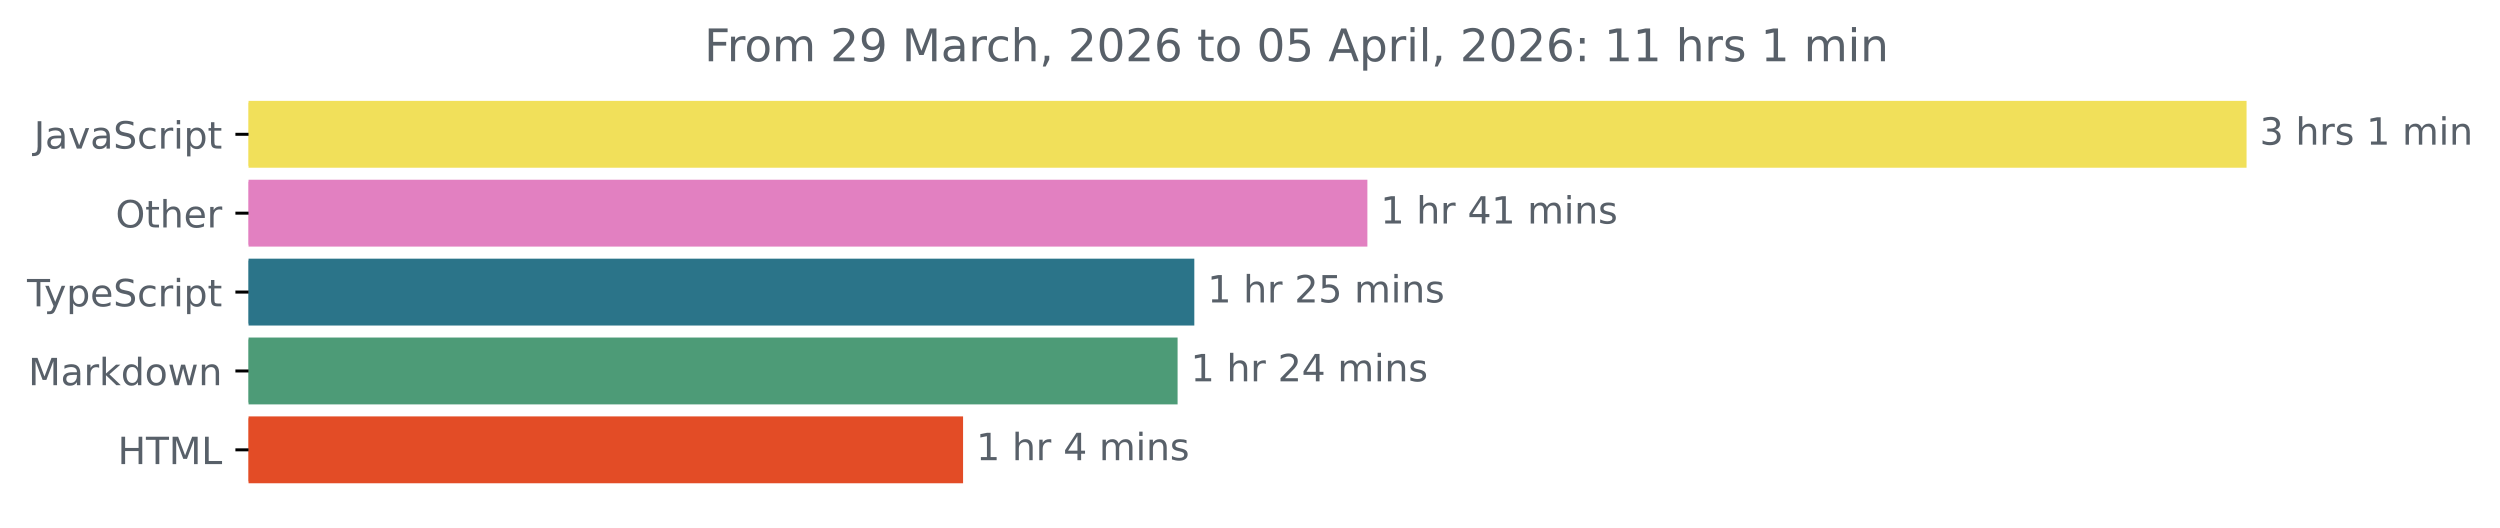
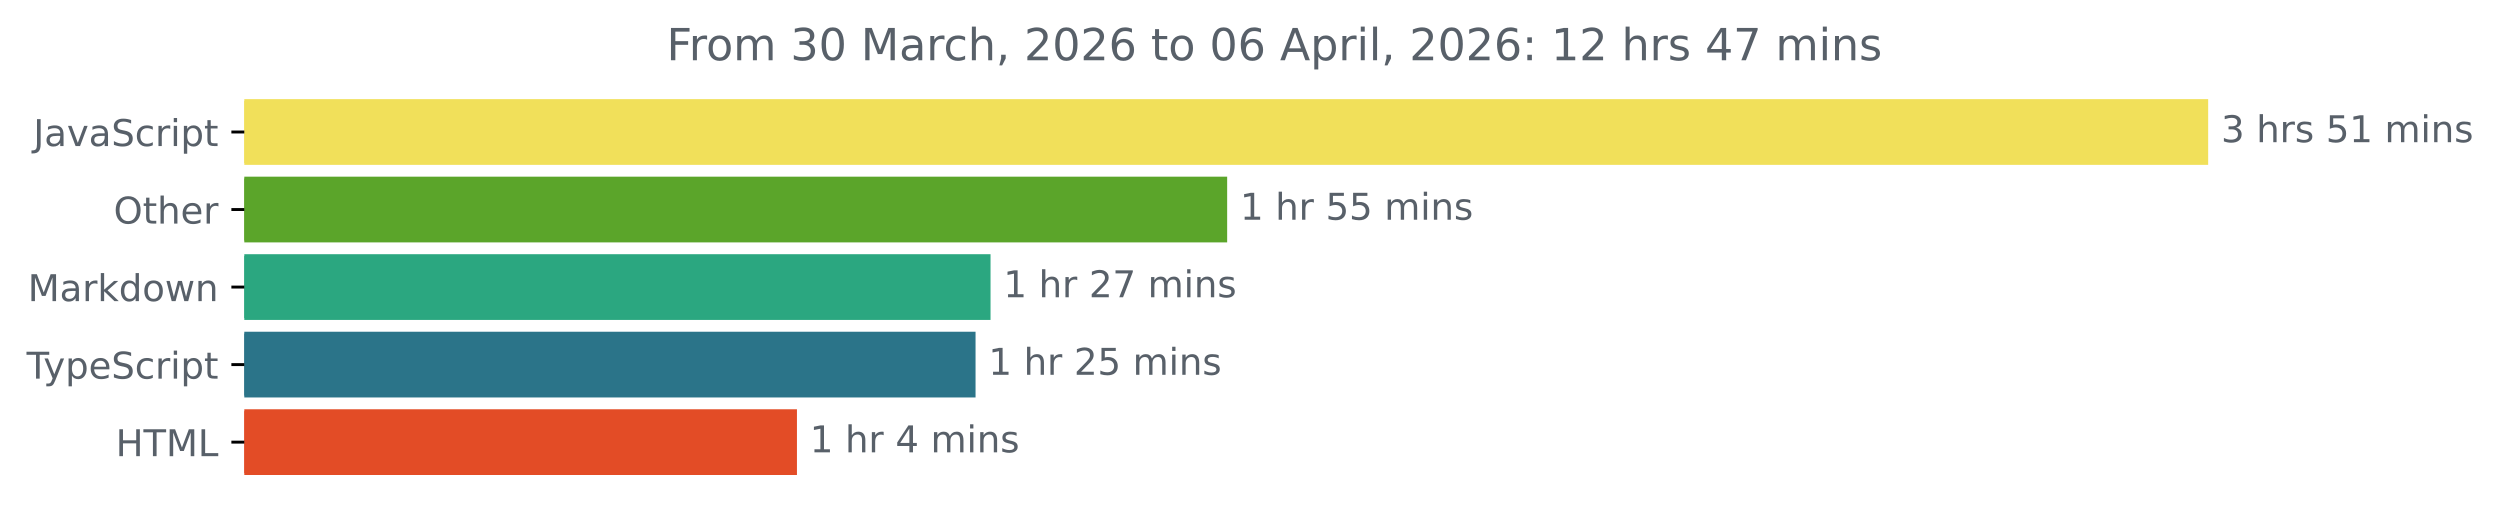
- <svg xmlns="http://www.w3.org/2000/svg" xmlns:xlink="http://www.w3.org/1999/xlink" width="665.572pt" height="140.398pt" viewBox="0 0 665.572 140.398" version="1.1">
+ <svg xmlns="http://www.w3.org/2000/svg" xmlns:xlink="http://www.w3.org/1999/xlink" width="677.144pt" height="140.398pt" viewBox="0 0 677.144 140.398" version="1.1">
  <defs>
    <style type="text/css">*{stroke-linejoin: round; stroke-linecap: butt}</style>
  </defs>
  <g id="figure_1">
    <g id="patch_1">
-       <path d="M -0 140.398  L 665.572 140.398  L 665.572 0  L -0 0  L -0 140.398  z " style="fill: none" />
+       <path d="M -0 140.398  L 677.144 140.398  L 677.144 0  L -0 0  L -0 140.398  z " style="fill: none" />
    </g>
    <g id="axes_1">
      <g id="patch_2">
-         <path d="M 66.17 27.358  L 597.599 27.358  L 597.599 44.158  L 66.17 44.158  z " clip-path="url(#p34d3c99856)" style="fill: #f1e05a; stroke: #f1e05a; stroke-linejoin: miter" />
+         <path d="M 66.17 27.358  L 597.599 27.358  L 597.599 44.158  L 66.17 44.158  z " clip-path="url(#pf3f64eef6a)" style="fill: #f1e05a; stroke: #f1e05a; stroke-linejoin: miter" />
      </g>
      <g id="patch_3">
-         <path d="M 66.17 48.358  L 363.538 48.358  L 363.538 65.158  L 66.17 65.158  z " clip-path="url(#p34d3c99856)" style="fill: #e280c1; stroke: #e280c1; stroke-linejoin: miter" />
+         <path d="M 66.17 48.358  L 331.885 48.358  L 331.885 65.158  L 66.17 65.158  z " clip-path="url(#pf3f64eef6a)" style="fill: #5ba52a; stroke: #5ba52a; stroke-linejoin: miter" />
      </g>
      <g id="patch_4">
-         <path d="M 66.17 69.358  L 317.461 69.358  L 317.461 86.158  L 66.17 86.158  z " clip-path="url(#p34d3c99856)" style="fill: #2b7489; stroke: #2b7489; stroke-linejoin: miter" />
+         <path d="M 66.17 69.358  L 267.795 69.358  L 267.795 86.158  L 66.17 86.158  z " clip-path="url(#pf3f64eef6a)" style="fill: #2ba780; stroke: #2ba780; stroke-linejoin: miter" />
      </g>
      <g id="patch_5">
-         <path d="M 66.17 90.358  L 313.009 90.358  L 313.009 107.158  L 66.17 107.158  z " clip-path="url(#p34d3c99856)" style="fill: #4d9b77; stroke: #4d9b77; stroke-linejoin: miter" />
+         <path d="M 66.17 90.358  L 263.735 90.358  L 263.735 107.158  L 66.17 107.158  z " clip-path="url(#pf3f64eef6a)" style="fill: #2b7489; stroke: #2b7489; stroke-linejoin: miter" />
      </g>
      <g id="patch_6">
-         <path d="M 66.17 111.358  L 255.897 111.358  L 255.897 128.158  L 66.17 128.158  z " clip-path="url(#p34d3c99856)" style="fill: #e34c26; stroke: #e34c26; stroke-linejoin: miter" />
+         <path d="M 66.17 111.358  L 215.359 111.358  L 215.359 128.158  L 66.17 128.158  z " clip-path="url(#pf3f64eef6a)" style="fill: #e34c26; stroke: #e34c26; stroke-linejoin: miter" />
      </g>
      <g id="matplotlib.axis_1" />
      <g id="matplotlib.axis_2">
        <g id="ytick_1">
          <g id="line2d_1">
            <defs>
-               <path id="md9f8d6a454" d="M 0 0  L -3.5 0  " style="stroke: #000000; stroke-width: 0.8" />
+               <path id="m1b08966455" d="M 0 0  L -3.5 0  " style="stroke: #000000; stroke-width: 0.8" />
            </defs>
            <g>
-               <use xlink:href="#md9f8d6a454" x="66.17" y="35.758" style="stroke: #000000; stroke-width: 0.8" />
+               <use xlink:href="#m1b08966455" x="66.17" y="35.758" style="stroke: #000000; stroke-width: 0.8" />
            </g>
          </g>
          <g id="text_1">
            <g style="fill: #586069" transform="translate(9.040625 39.55734) scale(0.1 -0.1)">
              <defs>
                <path id="DejaVuSans-4a" d="M 628 4666  L 1259 4666  L 1259 325  Q 1259 -519 939 -900  Q 619 -1281 -91 -1281  L -331 -1281  L -331 -750  L -134 -750  Q 284 -750 456 -515  Q 628 -281 628 325  L 628 4666  z " transform="scale(0.015625)" />
                <path id="DejaVuSans-61" d="M 2194 1759  Q 1497 1759 1228 1600  Q 959 1441 959 1056  Q 959 750 1161 570  Q 1363 391 1709 391  Q 2188 391 2477 730  Q 2766 1069 2766 1631  L 2766 1759  L 2194 1759  z M 3341 1997  L 3341 0  L 2766 0  L 2766 531  Q 2569 213 2275 61  Q 1981 -91 1556 -91  Q 1019 -91 701 211  Q 384 513 384 1019  Q 384 1609 779 1909  Q 1175 2209 1959 2209  L 2766 2209  L 2766 2266  Q 2766 2663 2505 2880  Q 2244 3097 1772 3097  Q 1472 3097 1187 3025  Q 903 2953 641 2809  L 641 3341  Q 956 3463 1253 3523  Q 1550 3584 1831 3584  Q 2591 3584 2966 3190  Q 3341 2797 3341 1997  z " transform="scale(0.015625)" />
                <path id="DejaVuSans-76" d="M 191 3500  L 800 3500  L 1894 563  L 2988 3500  L 3597 3500  L 2284 0  L 1503 0  L 191 3500  z " transform="scale(0.015625)" />
                <path id="DejaVuSans-53" d="M 3425 4513  L 3425 3897  Q 3066 4069 2747 4153  Q 2428 4238 2131 4238  Q 1616 4238 1336 4038  Q 1056 3838 1056 3469  Q 1056 3159 1242 3001  Q 1428 2844 1947 2747  L 2328 2669  Q 3034 2534 3370 2195  Q 3706 1856 3706 1288  Q 3706 609 3251 259  Q 2797 -91 1919 -91  Q 1588 -91 1214 -16  Q 841 59 441 206  L 441 856  Q 825 641 1194 531  Q 1563 422 1919 422  Q 2459 422 2753 634  Q 3047 847 3047 1241  Q 3047 1584 2836 1778  Q 2625 1972 2144 2069  L 1759 2144  Q 1053 2284 737 2584  Q 422 2884 422 3419  Q 422 4038 858 4394  Q 1294 4750 2059 4750  Q 2388 4750 2728 4690  Q 3069 4631 3425 4513  z " transform="scale(0.015625)" />
                <path id="DejaVuSans-63" d="M 3122 3366  L 3122 2828  Q 2878 2963 2633 3030  Q 2388 3097 2138 3097  Q 1578 3097 1268 2742  Q 959 2388 959 1747  Q 959 1106 1268 751  Q 1578 397 2138 397  Q 2388 397 2633 464  Q 2878 531 3122 666  L 3122 134  Q 2881 22 2623 -34  Q 2366 -91 2075 -91  Q 1284 -91 818 406  Q 353 903 353 1747  Q 353 2603 823 3093  Q 1294 3584 2113 3584  Q 2378 3584 2631 3529  Q 2884 3475 3122 3366  z " transform="scale(0.015625)" />
                <path id="DejaVuSans-72" d="M 2631 2963  Q 2534 3019 2420 3045  Q 2306 3072 2169 3072  Q 1681 3072 1420 2755  Q 1159 2438 1159 1844  L 1159 0  L 581 0  L 581 3500  L 1159 3500  L 1159 2956  Q 1341 3275 1631 3429  Q 1922 3584 2338 3584  Q 2397 3584 2469 3576  Q 2541 3569 2628 3553  L 2631 2963  z " transform="scale(0.015625)" />
                <path id="DejaVuSans-69" d="M 603 3500  L 1178 3500  L 1178 0  L 603 0  L 603 3500  z M 603 4863  L 1178 4863  L 1178 4134  L 603 4134  L 603 4863  z " transform="scale(0.015625)" />
                <path id="DejaVuSans-70" d="M 1159 525  L 1159 -1331  L 581 -1331  L 581 3500  L 1159 3500  L 1159 2969  Q 1341 3281 1617 3432  Q 1894 3584 2278 3584  Q 2916 3584 3314 3078  Q 3713 2572 3713 1747  Q 3713 922 3314 415  Q 2916 -91 2278 -91  Q 1894 -91 1617 61  Q 1341 213 1159 525  z M 3116 1747  Q 3116 2381 2855 2742  Q 2594 3103 2138 3103  Q 1681 3103 1420 2742  Q 1159 2381 1159 1747  Q 1159 1113 1420 752  Q 1681 391 2138 391  Q 2594 391 2855 752  Q 3116 1113 3116 1747  z " transform="scale(0.015625)" />
                <path id="DejaVuSans-74" d="M 1172 4494  L 1172 3500  L 2356 3500  L 2356 3053  L 1172 3053  L 1172 1153  Q 1172 725 1289 603  Q 1406 481 1766 481  L 2356 481  L 2356 0  L 1766 0  Q 1100 0 847 248  Q 594 497 594 1153  L 594 3053  L 172 3053  L 172 3500  L 594 3500  L 594 4494  L 1172 4494  z " transform="scale(0.015625)" />
              </defs>
              <use xlink:href="#DejaVuSans-4a" />
              <use xlink:href="#DejaVuSans-61" x="29.492" />
              <use xlink:href="#DejaVuSans-76" x="90.771" />
              <use xlink:href="#DejaVuSans-61" x="149.951" />
              <use xlink:href="#DejaVuSans-53" x="211.23" />
              <use xlink:href="#DejaVuSans-63" x="274.707" />
              <use xlink:href="#DejaVuSans-72" x="329.688" />
              <use xlink:href="#DejaVuSans-69" x="370.801" />
              <use xlink:href="#DejaVuSans-70" x="398.584" />
              <use xlink:href="#DejaVuSans-74" x="462.061" />
            </g>
          </g>
        </g>
        <g id="ytick_2">
          <g id="line2d_2">
            <g>
-               <use xlink:href="#md9f8d6a454" x="66.17" y="56.758" style="stroke: #000000; stroke-width: 0.8" />
+               <use xlink:href="#m1b08966455" x="66.17" y="56.758" style="stroke: #000000; stroke-width: 0.8" />
            </g>
          </g>
          <g id="text_2">
            <g style="fill: #586069" transform="translate(30.77656 60.55734) scale(0.1 -0.1)">
              <defs>
                <path id="DejaVuSans-4f" d="M 2522 4238  Q 1834 4238 1429 3725  Q 1025 3213 1025 2328  Q 1025 1447 1429 934  Q 1834 422 2522 422  Q 3209 422 3611 934  Q 4013 1447 4013 2328  Q 4013 3213 3611 3725  Q 3209 4238 2522 4238  z M 2522 4750  Q 3503 4750 4090 4092  Q 4678 3434 4678 2328  Q 4678 1225 4090 567  Q 3503 -91 2522 -91  Q 1538 -91 948 565  Q 359 1222 359 2328  Q 359 3434 948 4092  Q 1538 4750 2522 4750  z " transform="scale(0.015625)" />
                <path id="DejaVuSans-68" d="M 3513 2113  L 3513 0  L 2938 0  L 2938 2094  Q 2938 2591 2744 2837  Q 2550 3084 2163 3084  Q 1697 3084 1428 2787  Q 1159 2491 1159 1978  L 1159 0  L 581 0  L 581 4863  L 1159 4863  L 1159 2956  Q 1366 3272 1645 3428  Q 1925 3584 2291 3584  Q 2894 3584 3203 3211  Q 3513 2838 3513 2113  z " transform="scale(0.015625)" />
                <path id="DejaVuSans-65" d="M 3597 1894  L 3597 1613  L 953 1613  Q 991 1019 1311 708  Q 1631 397 2203 397  Q 2534 397 2845 478  Q 3156 559 3463 722  L 3463 178  Q 3153 47 2828 -22  Q 2503 -91 2169 -91  Q 1331 -91 842 396  Q 353 884 353 1716  Q 353 2575 817 3079  Q 1281 3584 2069 3584  Q 2775 3584 3186 3129  Q 3597 2675 3597 1894  z M 3022 2063  Q 3016 2534 2758 2815  Q 2500 3097 2075 3097  Q 1594 3097 1305 2825  Q 1016 2553 972 2059  L 3022 2063  z " transform="scale(0.015625)" />
              </defs>
              <use xlink:href="#DejaVuSans-4f" />
              <use xlink:href="#DejaVuSans-74" x="78.711" />
              <use xlink:href="#DejaVuSans-68" x="117.92" />
              <use xlink:href="#DejaVuSans-65" x="181.299" />
              <use xlink:href="#DejaVuSans-72" x="242.822" />
            </g>
          </g>
        </g>
        <g id="ytick_3">
          <g id="line2d_3">
            <g>
-               <use xlink:href="#md9f8d6a454" x="66.17" y="77.758" style="stroke: #000000; stroke-width: 0.8" />
+               <use xlink:href="#m1b08966455" x="66.17" y="77.758" style="stroke: #000000; stroke-width: 0.8" />
            </g>
          </g>
          <g id="text_3">
-             <g style="fill: #586069" transform="translate(7.2 81.55734) scale(0.1 -0.1)">
+             <g style="fill: #586069" transform="translate(7.529688 81.55734) scale(0.1 -0.1)">
+               <defs>
+                 <path id="DejaVuSans-4d" d="M 628 4666  L 1569 4666  L 2759 1491  L 3956 4666  L 4897 4666  L 4897 0  L 4281 0  L 4281 4097  L 3078 897  L 2444 897  L 1241 4097  L 1241 0  L 628 0  L 628 4666  z " transform="scale(0.015625)" />
+                 <path id="DejaVuSans-6b" d="M 581 4863  L 1159 4863  L 1159 1991  L 2875 3500  L 3609 3500  L 1753 1863  L 3688 0  L 2938 0  L 1159 1709  L 1159 0  L 581 0  L 581 4863  z " transform="scale(0.015625)" />
+                 <path id="DejaVuSans-64" d="M 2906 2969  L 2906 4863  L 3481 4863  L 3481 0  L 2906 0  L 2906 525  Q 2725 213 2448 61  Q 2172 -91 1784 -91  Q 1150 -91 751 415  Q 353 922 353 1747  Q 353 2572 751 3078  Q 1150 3584 1784 3584  Q 2172 3584 2448 3432  Q 2725 3281 2906 2969  z M 947 1747  Q 947 1113 1208 752  Q 1469 391 1925 391  Q 2381 391 2643 752  Q 2906 1113 2906 1747  Q 2906 2381 2643 2742  Q 2381 3103 1925 3103  Q 1469 3103 1208 2742  Q 947 2381 947 1747  z " transform="scale(0.015625)" />
+                 <path id="DejaVuSans-6f" d="M 1959 3097  Q 1497 3097 1228 2736  Q 959 2375 959 1747  Q 959 1119 1226 758  Q 1494 397 1959 397  Q 2419 397 2687 759  Q 2956 1122 2956 1747  Q 2956 2369 2687 2733  Q 2419 3097 1959 3097  z M 1959 3584  Q 2709 3584 3137 3096  Q 3566 2609 3566 1747  Q 3566 888 3137 398  Q 2709 -91 1959 -91  Q 1206 -91 779 398  Q 353 888 353 1747  Q 353 2609 779 3096  Q 1206 3584 1959 3584  z " transform="scale(0.015625)" />
+                 <path id="DejaVuSans-77" d="M 269 3500  L 844 3500  L 1563 769  L 2278 3500  L 2956 3500  L 3675 769  L 4391 3500  L 4966 3500  L 4050 0  L 3372 0  L 2619 2869  L 1863 0  L 1184 0  L 269 3500  z " transform="scale(0.015625)" />
+                 <path id="DejaVuSans-6e" d="M 3513 2113  L 3513 0  L 2938 0  L 2938 2094  Q 2938 2591 2744 2837  Q 2550 3084 2163 3084  Q 1697 3084 1428 2787  Q 1159 2491 1159 1978  L 1159 0  L 581 0  L 581 3500  L 1159 3500  L 1159 2956  Q 1366 3272 1645 3428  Q 1925 3584 2291 3584  Q 2894 3584 3203 3211  Q 3513 2838 3513 2113  z " transform="scale(0.015625)" />
+               </defs>
+               <use xlink:href="#DejaVuSans-4d" />
+               <use xlink:href="#DejaVuSans-61" x="86.279" />
+               <use xlink:href="#DejaVuSans-72" x="147.559" />
+               <use xlink:href="#DejaVuSans-6b" x="188.672" />
+               <use xlink:href="#DejaVuSans-64" x="246.582" />
+               <use xlink:href="#DejaVuSans-6f" x="310.059" />
+               <use xlink:href="#DejaVuSans-77" x="371.24" />
+               <use xlink:href="#DejaVuSans-6e" x="453.027" />
+             </g>
+           </g>
+         </g>
+         <g id="ytick_4">
+           <g id="line2d_4">
+             <g>
+               <use xlink:href="#m1b08966455" x="66.17" y="98.758" style="stroke: #000000; stroke-width: 0.8" />
+             </g>
+           </g>
+           <g id="text_4">
+             <g style="fill: #586069" transform="translate(7.2 102.5573) scale(0.1 -0.1)">
              <defs>
                <path id="DejaVuSans-54" d="M -19 4666  L 3928 4666  L 3928 4134  L 2272 4134  L 2272 0  L 1638 0  L 1638 4134  L -19 4134  L -19 4666  z " transform="scale(0.015625)" />
                <path id="DejaVuSans-79" d="M 2059 -325  Q 1816 -950 1584 -1140  Q 1353 -1331 966 -1331  L 506 -1331  L 506 -850  L 844 -850  Q 1081 -850 1212 -737  Q 1344 -625 1503 -206  L 1606 56  L 191 3500  L 800 3500  L 1894 763  L 2988 3500  L 3597 3500  L 2059 -325  z " transform="scale(0.015625)" />
              </defs>
              <use xlink:href="#DejaVuSans-54" />
              <use xlink:href="#DejaVuSans-79" x="45.459" />
              <use xlink:href="#DejaVuSans-70" x="104.639" />
              <use xlink:href="#DejaVuSans-65" x="168.115" />
              <use xlink:href="#DejaVuSans-53" x="229.639" />
              <use xlink:href="#DejaVuSans-63" x="293.115" />
              <use xlink:href="#DejaVuSans-72" x="348.096" />
              <use xlink:href="#DejaVuSans-69" x="389.209" />
              <use xlink:href="#DejaVuSans-70" x="416.992" />
              <use xlink:href="#DejaVuSans-74" x="480.469" />
            </g>
          </g>
        </g>
-         <g id="ytick_4">
-           <g id="line2d_4">
-             <g>
-               <use xlink:href="#md9f8d6a454" x="66.17" y="98.758" style="stroke: #000000; stroke-width: 0.8" />
-             </g>
-           </g>
-           <g id="text_4">
-             <g style="fill: #586069" transform="translate(7.529688 102.5573) scale(0.1 -0.1)">
-               <defs>
-                 <path id="DejaVuSans-4d" d="M 628 4666  L 1569 4666  L 2759 1491  L 3956 4666  L 4897 4666  L 4897 0  L 4281 0  L 4281 4097  L 3078 897  L 2444 897  L 1241 4097  L 1241 0  L 628 0  L 628 4666  z " transform="scale(0.015625)" />
-                 <path id="DejaVuSans-6b" d="M 581 4863  L 1159 4863  L 1159 1991  L 2875 3500  L 3609 3500  L 1753 1863  L 3688 0  L 2938 0  L 1159 1709  L 1159 0  L 581 0  L 581 4863  z " transform="scale(0.015625)" />
-                 <path id="DejaVuSans-64" d="M 2906 2969  L 2906 4863  L 3481 4863  L 3481 0  L 2906 0  L 2906 525  Q 2725 213 2448 61  Q 2172 -91 1784 -91  Q 1150 -91 751 415  Q 353 922 353 1747  Q 353 2572 751 3078  Q 1150 3584 1784 3584  Q 2172 3584 2448 3432  Q 2725 3281 2906 2969  z M 947 1747  Q 947 1113 1208 752  Q 1469 391 1925 391  Q 2381 391 2643 752  Q 2906 1113 2906 1747  Q 2906 2381 2643 2742  Q 2381 3103 1925 3103  Q 1469 3103 1208 2742  Q 947 2381 947 1747  z " transform="scale(0.015625)" />
-                 <path id="DejaVuSans-6f" d="M 1959 3097  Q 1497 3097 1228 2736  Q 959 2375 959 1747  Q 959 1119 1226 758  Q 1494 397 1959 397  Q 2419 397 2687 759  Q 2956 1122 2956 1747  Q 2956 2369 2687 2733  Q 2419 3097 1959 3097  z M 1959 3584  Q 2709 3584 3137 3096  Q 3566 2609 3566 1747  Q 3566 888 3137 398  Q 2709 -91 1959 -91  Q 1206 -91 779 398  Q 353 888 353 1747  Q 353 2609 779 3096  Q 1206 3584 1959 3584  z " transform="scale(0.015625)" />
-                 <path id="DejaVuSans-77" d="M 269 3500  L 844 3500  L 1563 769  L 2278 3500  L 2956 3500  L 3675 769  L 4391 3500  L 4966 3500  L 4050 0  L 3372 0  L 2619 2869  L 1863 0  L 1184 0  L 269 3500  z " transform="scale(0.015625)" />
-                 <path id="DejaVuSans-6e" d="M 3513 2113  L 3513 0  L 2938 0  L 2938 2094  Q 2938 2591 2744 2837  Q 2550 3084 2163 3084  Q 1697 3084 1428 2787  Q 1159 2491 1159 1978  L 1159 0  L 581 0  L 581 3500  L 1159 3500  L 1159 2956  Q 1366 3272 1645 3428  Q 1925 3584 2291 3584  Q 2894 3584 3203 3211  Q 3513 2838 3513 2113  z " transform="scale(0.015625)" />
-               </defs>
-               <use xlink:href="#DejaVuSans-4d" />
-               <use xlink:href="#DejaVuSans-61" x="86.279" />
-               <use xlink:href="#DejaVuSans-72" x="147.559" />
-               <use xlink:href="#DejaVuSans-6b" x="188.672" />
-               <use xlink:href="#DejaVuSans-64" x="246.582" />
-               <use xlink:href="#DejaVuSans-6f" x="310.059" />
-               <use xlink:href="#DejaVuSans-77" x="371.24" />
-               <use xlink:href="#DejaVuSans-6e" x="453.027" />
-             </g>
-           </g>
-         </g>
        <g id="ytick_5">
          <g id="line2d_5">
            <g>
-               <use xlink:href="#md9f8d6a454" x="66.17" y="119.758" style="stroke: #000000; stroke-width: 0.8" />
+               <use xlink:href="#m1b08966455" x="66.17" y="119.758" style="stroke: #000000; stroke-width: 0.8" />
            </g>
          </g>
          <g id="text_5">
            <g style="fill: #586069" transform="translate(31.34219 123.5573) scale(0.1 -0.1)">
              <defs>
                <path id="DejaVuSans-48" d="M 628 4666  L 1259 4666  L 1259 2753  L 3553 2753  L 3553 4666  L 4184 4666  L 4184 0  L 3553 0  L 3553 2222  L 1259 2222  L 1259 0  L 628 0  L 628 4666  z " transform="scale(0.015625)" />
                <path id="DejaVuSans-4c" d="M 628 4666  L 1259 4666  L 1259 531  L 3531 531  L 3531 0  L 628 0  L 628 4666  z " transform="scale(0.015625)" />
              </defs>
              <use xlink:href="#DejaVuSans-48" />
              <use xlink:href="#DejaVuSans-54" x="75.195" />
              <use xlink:href="#DejaVuSans-4d" x="136.279" />
              <use xlink:href="#DejaVuSans-4c" x="222.559" />
            </g>
          </g>
        </g>
      </g>
      <g id="text_6">
        <g style="fill: #586069" transform="translate(601.5989 38.5175) scale(0.1 -0.1)">
          <defs>
            <path id="DejaVuSans-33" d="M 2597 2516  Q 3050 2419 3304 2112  Q 3559 1806 3559 1356  Q 3559 666 3084 287  Q 2609 -91 1734 -91  Q 1441 -91 1130 -33  Q 819 25 488 141  L 488 750  Q 750 597 1062 519  Q 1375 441 1716 441  Q 2309 441 2620 675  Q 2931 909 2931 1356  Q 2931 1769 2642 2001  Q 2353 2234 1838 2234  L 1294 2234  L 1294 2753  L 1863 2753  Q 2328 2753 2575 2939  Q 2822 3125 2822 3475  Q 2822 3834 2567 4026  Q 2313 4219 1838 4219  Q 1578 4219 1281 4162  Q 984 4106 628 3988  L 628 4550  Q 988 4650 1302 4700  Q 1616 4750 1894 4750  Q 2613 4750 3031 4423  Q 3450 4097 3450 3541  Q 3450 3153 3228 2886  Q 3006 2619 2597 2516  z " transform="scale(0.015625)" />
            <path id="DejaVuSans-20" transform="scale(0.015625)" />
            <path id="DejaVuSans-73" d="M 2834 3397  L 2834 2853  Q 2591 2978 2328 3040  Q 2066 3103 1784 3103  Q 1356 3103 1142 2972  Q 928 2841 928 2578  Q 928 2378 1081 2264  Q 1234 2150 1697 2047  L 1894 2003  Q 2506 1872 2764 1633  Q 3022 1394 3022 966  Q 3022 478 2636 193  Q 2250 -91 1575 -91  Q 1294 -91 989 -36  Q 684 19 347 128  L 347 722  Q 666 556 975 473  Q 1284 391 1588 391  Q 1994 391 2212 530  Q 2431 669 2431 922  Q 2431 1156 2273 1281  Q 2116 1406 1581 1522  L 1381 1569  Q 847 1681 609 1914  Q 372 2147 372 2553  Q 372 3047 722 3315  Q 1072 3584 1716 3584  Q 2034 3584 2315 3537  Q 2597 3491 2834 3397  z " transform="scale(0.015625)" />
+             <path id="DejaVuSans-35" d="M 691 4666  L 3169 4666  L 3169 4134  L 1269 4134  L 1269 2991  Q 1406 3038 1543 3061  Q 1681 3084 1819 3084  Q 2600 3084 3056 2656  Q 3513 2228 3513 1497  Q 3513 744 3044 326  Q 2575 -91 1722 -91  Q 1428 -91 1123 -41  Q 819 9 494 109  L 494 744  Q 775 591 1075 516  Q 1375 441 1709 441  Q 2250 441 2565 725  Q 2881 1009 2881 1497  Q 2881 1984 2565 2268  Q 2250 2553 1709 2553  Q 1456 2553 1204 2497  Q 953 2441 691 2322  L 691 4666  z " transform="scale(0.015625)" />
            <path id="DejaVuSans-31" d="M 794 531  L 1825 531  L 1825 4091  L 703 3866  L 703 4441  L 1819 4666  L 2450 4666  L 2450 531  L 3481 531  L 3481 0  L 794 0  L 794 531  z " transform="scale(0.015625)" />
            <path id="DejaVuSans-6d" d="M 3328 2828  Q 3544 3216 3844 3400  Q 4144 3584 4550 3584  Q 5097 3584 5394 3201  Q 5691 2819 5691 2113  L 5691 0  L 5113 0  L 5113 2094  Q 5113 2597 4934 2840  Q 4756 3084 4391 3084  Q 3944 3084 3684 2787  Q 3425 2491 3425 1978  L 3425 0  L 2847 0  L 2847 2094  Q 2847 2600 2669 2842  Q 2491 3084 2119 3084  Q 1678 3084 1418 2786  Q 1159 2488 1159 1978  L 1159 0  L 581 0  L 581 3500  L 1159 3500  L 1159 2956  Q 1356 3278 1631 3431  Q 1906 3584 2284 3584  Q 2666 3584 2933 3390  Q 3200 3197 3328 2828  z " transform="scale(0.015625)" />
          </defs>
          <use xlink:href="#DejaVuSans-33" />
          <use xlink:href="#DejaVuSans-20" x="63.623" />
          <use xlink:href="#DejaVuSans-68" x="95.41" />
          <use xlink:href="#DejaVuSans-72" x="158.789" />
          <use xlink:href="#DejaVuSans-73" x="199.902" />
          <use xlink:href="#DejaVuSans-20" x="252.002" />
-           <use xlink:href="#DejaVuSans-31" x="283.789" />
-           <use xlink:href="#DejaVuSans-20" x="347.412" />
-           <use xlink:href="#DejaVuSans-6d" x="379.199" />
-           <use xlink:href="#DejaVuSans-69" x="476.611" />
-           <use xlink:href="#DejaVuSans-6e" x="504.395" />
+           <use xlink:href="#DejaVuSans-35" x="283.789" />
+           <use xlink:href="#DejaVuSans-31" x="347.412" />
+           <use xlink:href="#DejaVuSans-20" x="411.035" />
+           <use xlink:href="#DejaVuSans-6d" x="442.822" />
+           <use xlink:href="#DejaVuSans-69" x="540.234" />
+           <use xlink:href="#DejaVuSans-6e" x="568.018" />
+           <use xlink:href="#DejaVuSans-73" x="631.396" />
        </g>
      </g>
      <g id="text_7">
-         <g style="fill: #586069" transform="translate(367.538 59.5175) scale(0.1 -0.1)">
-           <defs>
-             <path id="DejaVuSans-34" d="M 2419 4116  L 825 1625  L 2419 1625  L 2419 4116  z M 2253 4666  L 3047 4666  L 3047 1625  L 3713 1625  L 3713 1100  L 3047 1100  L 3047 0  L 2419 0  L 2419 1100  L 313 1100  L 313 1709  L 2253 4666  z " transform="scale(0.015625)" />
-           </defs>
+         <g style="fill: #586069" transform="translate(335.8846 59.5175) scale(0.1 -0.1)">
          <use xlink:href="#DejaVuSans-31" />
          <use xlink:href="#DejaVuSans-20" x="63.623" />
          <use xlink:href="#DejaVuSans-68" x="95.41" />
          <use xlink:href="#DejaVuSans-72" x="158.789" />
          <use xlink:href="#DejaVuSans-20" x="199.902" />
-           <use xlink:href="#DejaVuSans-34" x="231.689" />
-           <use xlink:href="#DejaVuSans-31" x="295.312" />
+           <use xlink:href="#DejaVuSans-35" x="231.689" />
+           <use xlink:href="#DejaVuSans-35" x="295.312" />
          <use xlink:href="#DejaVuSans-20" x="358.936" />
          <use xlink:href="#DejaVuSans-6d" x="390.723" />
          <use xlink:href="#DejaVuSans-69" x="488.135" />
          <use xlink:href="#DejaVuSans-6e" x="515.918" />
          <use xlink:href="#DejaVuSans-73" x="579.297" />
        </g>
      </g>
      <g id="text_8">
-         <g style="fill: #586069" transform="translate(321.4615 80.5175) scale(0.1 -0.1)">
+         <g style="fill: #586069" transform="translate(271.7954 80.5175) scale(0.1 -0.1)">
          <defs>
            <path id="DejaVuSans-32" d="M 1228 531  L 3431 531  L 3431 0  L 469 0  L 469 531  Q 828 903 1448 1529  Q 2069 2156 2228 2338  Q 2531 2678 2651 2914  Q 2772 3150 2772 3378  Q 2772 3750 2511 3984  Q 2250 4219 1831 4219  Q 1534 4219 1204 4116  Q 875 4013 500 3803  L 500 4441  Q 881 4594 1212 4672  Q 1544 4750 1819 4750  Q 2544 4750 2975 4387  Q 3406 4025 3406 3419  Q 3406 3131 3298 2873  Q 3191 2616 2906 2266  Q 2828 2175 2409 1742  Q 1991 1309 1228 531  z " transform="scale(0.015625)" />
-             <path id="DejaVuSans-35" d="M 691 4666  L 3169 4666  L 3169 4134  L 1269 4134  L 1269 2991  Q 1406 3038 1543 3061  Q 1681 3084 1819 3084  Q 2600 3084 3056 2656  Q 3513 2228 3513 1497  Q 3513 744 3044 326  Q 2575 -91 1722 -91  Q 1428 -91 1123 -41  Q 819 9 494 109  L 494 744  Q 775 591 1075 516  Q 1375 441 1709 441  Q 2250 441 2565 725  Q 2881 1009 2881 1497  Q 2881 1984 2565 2268  Q 2250 2553 1709 2553  Q 1456 2553 1204 2497  Q 953 2441 691 2322  L 691 4666  z " transform="scale(0.015625)" />
+             <path id="DejaVuSans-37" d="M 525 4666  L 3525 4666  L 3525 4397  L 1831 0  L 1172 0  L 2766 4134  L 525 4134  L 525 4666  z " transform="scale(0.015625)" />
          </defs>
+           <use xlink:href="#DejaVuSans-31" />
+           <use xlink:href="#DejaVuSans-20" x="63.623" />
+           <use xlink:href="#DejaVuSans-68" x="95.41" />
+           <use xlink:href="#DejaVuSans-72" x="158.789" />
+           <use xlink:href="#DejaVuSans-20" x="199.902" />
+           <use xlink:href="#DejaVuSans-32" x="231.689" />
+           <use xlink:href="#DejaVuSans-37" x="295.312" />
+           <use xlink:href="#DejaVuSans-20" x="358.936" />
+           <use xlink:href="#DejaVuSans-6d" x="390.723" />
+           <use xlink:href="#DejaVuSans-69" x="488.135" />
+           <use xlink:href="#DejaVuSans-6e" x="515.918" />
+           <use xlink:href="#DejaVuSans-73" x="579.297" />
+         </g>
+       </g>
+       <g id="text_9">
+         <g style="fill: #586069" transform="translate(267.7346 101.5175) scale(0.1 -0.1)">
          <use xlink:href="#DejaVuSans-31" />
          <use xlink:href="#DejaVuSans-20" x="63.623" />
          <use xlink:href="#DejaVuSans-68" x="95.41" />
          <use xlink:href="#DejaVuSans-72" x="158.789" />
          <use xlink:href="#DejaVuSans-20" x="199.902" />
          <use xlink:href="#DejaVuSans-32" x="231.689" />
          <use xlink:href="#DejaVuSans-35" x="295.312" />
          <use xlink:href="#DejaVuSans-20" x="358.936" />
          <use xlink:href="#DejaVuSans-6d" x="390.723" />
          <use xlink:href="#DejaVuSans-69" x="488.135" />
          <use xlink:href="#DejaVuSans-6e" x="515.918" />
          <use xlink:href="#DejaVuSans-73" x="579.297" />
        </g>
      </g>
-       <g id="text_9">
-         <g style="fill: #586069" transform="translate(317.0087 101.5175) scale(0.1 -0.1)">
-           <use xlink:href="#DejaVuSans-31" />
-           <use xlink:href="#DejaVuSans-20" x="63.623" />
-           <use xlink:href="#DejaVuSans-68" x="95.41" />
-           <use xlink:href="#DejaVuSans-72" x="158.789" />
-           <use xlink:href="#DejaVuSans-20" x="199.902" />
-           <use xlink:href="#DejaVuSans-32" x="231.689" />
-           <use xlink:href="#DejaVuSans-34" x="295.312" />
-           <use xlink:href="#DejaVuSans-20" x="358.936" />
-           <use xlink:href="#DejaVuSans-6d" x="390.723" />
-           <use xlink:href="#DejaVuSans-69" x="488.135" />
-           <use xlink:href="#DejaVuSans-6e" x="515.918" />
-           <use xlink:href="#DejaVuSans-73" x="579.297" />
-         </g>
-       </g>
      <g id="text_10">
-         <g style="fill: #586069" transform="translate(259.8971 122.5175) scale(0.1 -0.1)">
+         <g style="fill: #586069" transform="translate(219.3587 122.5175) scale(0.1 -0.1)">
+           <defs>
+             <path id="DejaVuSans-34" d="M 2419 4116  L 825 1625  L 2419 1625  L 2419 4116  z M 2253 4666  L 3047 4666  L 3047 1625  L 3713 1625  L 3713 1100  L 3047 1100  L 3047 0  L 2419 0  L 2419 1100  L 313 1100  L 313 1709  L 2253 4666  z " transform="scale(0.015625)" />
+           </defs>
          <use xlink:href="#DejaVuSans-31" />
          <use xlink:href="#DejaVuSans-20" x="63.623" />
          <use xlink:href="#DejaVuSans-68" x="95.41" />
          <use xlink:href="#DejaVuSans-72" x="158.789" />
          <use xlink:href="#DejaVuSans-20" x="199.902" />
          <use xlink:href="#DejaVuSans-34" x="231.689" />
          <use xlink:href="#DejaVuSans-20" x="295.312" />
          <use xlink:href="#DejaVuSans-6d" x="327.1" />
          <use xlink:href="#DejaVuSans-69" x="424.512" />
          <use xlink:href="#DejaVuSans-6e" x="452.295" />
          <use xlink:href="#DejaVuSans-73" x="515.674" />
        </g>
      </g>
      <g id="text_11">
-         <g style="fill: #586069" transform="translate(187.5016 16.31812) scale(0.12 -0.12)">
+         <g style="fill: #586069" transform="translate(180.5584 16.31812) scale(0.12 -0.12)">
          <defs>
            <path id="DejaVuSans-46" d="M 628 4666  L 3309 4666  L 3309 4134  L 1259 4134  L 1259 2759  L 3109 2759  L 3109 2228  L 1259 2228  L 1259 0  L 628 0  L 628 4666  z " transform="scale(0.015625)" />
-             <path id="DejaVuSans-39" d="M 703 97  L 703 672  Q 941 559 1184 500  Q 1428 441 1663 441  Q 2288 441 2617 861  Q 2947 1281 2994 2138  Q 2813 1869 2534 1725  Q 2256 1581 1919 1581  Q 1219 1581 811 2004  Q 403 2428 403 3163  Q 403 3881 828 4315  Q 1253 4750 1959 4750  Q 2769 4750 3195 4129  Q 3622 3509 3622 2328  Q 3622 1225 3098 567  Q 2575 -91 1691 -91  Q 1453 -91 1209 -44  Q 966 3 703 97  z M 1959 2075  Q 2384 2075 2632 2365  Q 2881 2656 2881 3163  Q 2881 3666 2632 3958  Q 2384 4250 1959 4250  Q 1534 4250 1286 3958  Q 1038 3666 1038 3163  Q 1038 2656 1286 2365  Q 1534 2075 1959 2075  z " transform="scale(0.015625)" />
+             <path id="DejaVuSans-30" d="M 2034 4250  Q 1547 4250 1301 3770  Q 1056 3291 1056 2328  Q 1056 1369 1301 889  Q 1547 409 2034 409  Q 2525 409 2770 889  Q 3016 1369 3016 2328  Q 3016 3291 2770 3770  Q 2525 4250 2034 4250  z M 2034 4750  Q 2819 4750 3233 4129  Q 3647 3509 3647 2328  Q 3647 1150 3233 529  Q 2819 -91 2034 -91  Q 1250 -91 836 529  Q 422 1150 422 2328  Q 422 3509 836 4129  Q 1250 4750 2034 4750  z " transform="scale(0.015625)" />
            <path id="DejaVuSans-2c" d="M 750 794  L 1409 794  L 1409 256  L 897 -744  L 494 -744  L 750 256  L 750 794  z " transform="scale(0.015625)" />
-             <path id="DejaVuSans-30" d="M 2034 4250  Q 1547 4250 1301 3770  Q 1056 3291 1056 2328  Q 1056 1369 1301 889  Q 1547 409 2034 409  Q 2525 409 2770 889  Q 3016 1369 3016 2328  Q 3016 3291 2770 3770  Q 2525 4250 2034 4250  z M 2034 4750  Q 2819 4750 3233 4129  Q 3647 3509 3647 2328  Q 3647 1150 3233 529  Q 2819 -91 2034 -91  Q 1250 -91 836 529  Q 422 1150 422 2328  Q 422 3509 836 4129  Q 1250 4750 2034 4750  z " transform="scale(0.015625)" />
            <path id="DejaVuSans-36" d="M 2113 2584  Q 1688 2584 1439 2293  Q 1191 2003 1191 1497  Q 1191 994 1439 701  Q 1688 409 2113 409  Q 2538 409 2786 701  Q 3034 994 3034 1497  Q 3034 2003 2786 2293  Q 2538 2584 2113 2584  z M 3366 4563  L 3366 3988  Q 3128 4100 2886 4159  Q 2644 4219 2406 4219  Q 1781 4219 1451 3797  Q 1122 3375 1075 2522  Q 1259 2794 1537 2939  Q 1816 3084 2150 3084  Q 2853 3084 3261 2657  Q 3669 2231 3669 1497  Q 3669 778 3244 343  Q 2819 -91 2113 -91  Q 1303 -91 875 529  Q 447 1150 447 2328  Q 447 3434 972 4092  Q 1497 4750 2381 4750  Q 2619 4750 2861 4703  Q 3103 4656 3366 4563  z " transform="scale(0.015625)" />
            <path id="DejaVuSans-41" d="M 2188 4044  L 1331 1722  L 3047 1722  L 2188 4044  z M 1831 4666  L 2547 4666  L 4325 0  L 3669 0  L 3244 1197  L 1141 1197  L 716 0  L 50 0  L 1831 4666  z " transform="scale(0.015625)" />
            <path id="DejaVuSans-6c" d="M 603 4863  L 1178 4863  L 1178 0  L 603 0  L 603 4863  z " transform="scale(0.015625)" />
            <path id="DejaVuSans-3a" d="M 750 794  L 1409 794  L 1409 0  L 750 0  L 750 794  z M 750 3309  L 1409 3309  L 1409 2516  L 750 2516  L 750 3309  z " transform="scale(0.015625)" />
          </defs>
          <use xlink:href="#DejaVuSans-46" />
          <use xlink:href="#DejaVuSans-72" x="50.27" />
          <use xlink:href="#DejaVuSans-6f" x="89.133" />
          <use xlink:href="#DejaVuSans-6d" x="150.314" />
          <use xlink:href="#DejaVuSans-20" x="247.727" />
-           <use xlink:href="#DejaVuSans-32" x="279.514" />
-           <use xlink:href="#DejaVuSans-39" x="343.137" />
+           <use xlink:href="#DejaVuSans-33" x="279.514" />
+           <use xlink:href="#DejaVuSans-30" x="343.137" />
          <use xlink:href="#DejaVuSans-20" x="406.76" />
          <use xlink:href="#DejaVuSans-4d" x="438.547" />
          <use xlink:href="#DejaVuSans-61" x="524.826" />
          <use xlink:href="#DejaVuSans-72" x="586.105" />
          <use xlink:href="#DejaVuSans-63" x="624.969" />
          <use xlink:href="#DejaVuSans-68" x="679.949" />
          <use xlink:href="#DejaVuSans-2c" x="743.328" />
          <use xlink:href="#DejaVuSans-20" x="775.115" />
          <use xlink:href="#DejaVuSans-32" x="806.902" />
          <use xlink:href="#DejaVuSans-30" x="870.525" />
          <use xlink:href="#DejaVuSans-32" x="934.148" />
          <use xlink:href="#DejaVuSans-36" x="997.771" />
          <use xlink:href="#DejaVuSans-20" x="1061.395" />
          <use xlink:href="#DejaVuSans-74" x="1093.182" />
          <use xlink:href="#DejaVuSans-6f" x="1132.391" />
          <use xlink:href="#DejaVuSans-20" x="1193.572" />
          <use xlink:href="#DejaVuSans-30" x="1225.359" />
-           <use xlink:href="#DejaVuSans-35" x="1288.982" />
+           <use xlink:href="#DejaVuSans-36" x="1288.982" />
          <use xlink:href="#DejaVuSans-20" x="1352.605" />
          <use xlink:href="#DejaVuSans-41" x="1384.393" />
          <use xlink:href="#DejaVuSans-70" x="1452.801" />
          <use xlink:href="#DejaVuSans-72" x="1516.277" />
          <use xlink:href="#DejaVuSans-69" x="1557.391" />
          <use xlink:href="#DejaVuSans-6c" x="1585.174" />
          <use xlink:href="#DejaVuSans-2c" x="1612.957" />
          <use xlink:href="#DejaVuSans-20" x="1644.744" />
          <use xlink:href="#DejaVuSans-32" x="1676.531" />
          <use xlink:href="#DejaVuSans-30" x="1740.154" />
          <use xlink:href="#DejaVuSans-32" x="1803.777" />
          <use xlink:href="#DejaVuSans-36" x="1867.4" />
          <use xlink:href="#DejaVuSans-3a" x="1931.023" />
          <use xlink:href="#DejaVuSans-20" x="1964.715" />
          <use xlink:href="#DejaVuSans-31" x="1996.502" />
-           <use xlink:href="#DejaVuSans-31" x="2060.125" />
+           <use xlink:href="#DejaVuSans-32" x="2060.125" />
          <use xlink:href="#DejaVuSans-20" x="2123.748" />
          <use xlink:href="#DejaVuSans-68" x="2155.535" />
          <use xlink:href="#DejaVuSans-72" x="2218.914" />
          <use xlink:href="#DejaVuSans-73" x="2260.027" />
          <use xlink:href="#DejaVuSans-20" x="2312.127" />
-           <use xlink:href="#DejaVuSans-31" x="2343.914" />
-           <use xlink:href="#DejaVuSans-20" x="2407.537" />
-           <use xlink:href="#DejaVuSans-6d" x="2439.324" />
-           <use xlink:href="#DejaVuSans-69" x="2536.736" />
-           <use xlink:href="#DejaVuSans-6e" x="2564.52" />
+           <use xlink:href="#DejaVuSans-34" x="2343.914" />
+           <use xlink:href="#DejaVuSans-37" x="2407.537" />
+           <use xlink:href="#DejaVuSans-20" x="2471.16" />
+           <use xlink:href="#DejaVuSans-6d" x="2502.947" />
+           <use xlink:href="#DejaVuSans-69" x="2600.359" />
+           <use xlink:href="#DejaVuSans-6e" x="2628.143" />
+           <use xlink:href="#DejaVuSans-73" x="2691.521" />
        </g>
      </g>
    </g>
  </g>
  <defs>
-     <clipPath id="p34d3c99856">
+     <clipPath id="pf3f64eef6a">
      <rect x="66.17" y="22.318" width="558" height="110.88" />
    </clipPath>
  </defs>
</svg>
